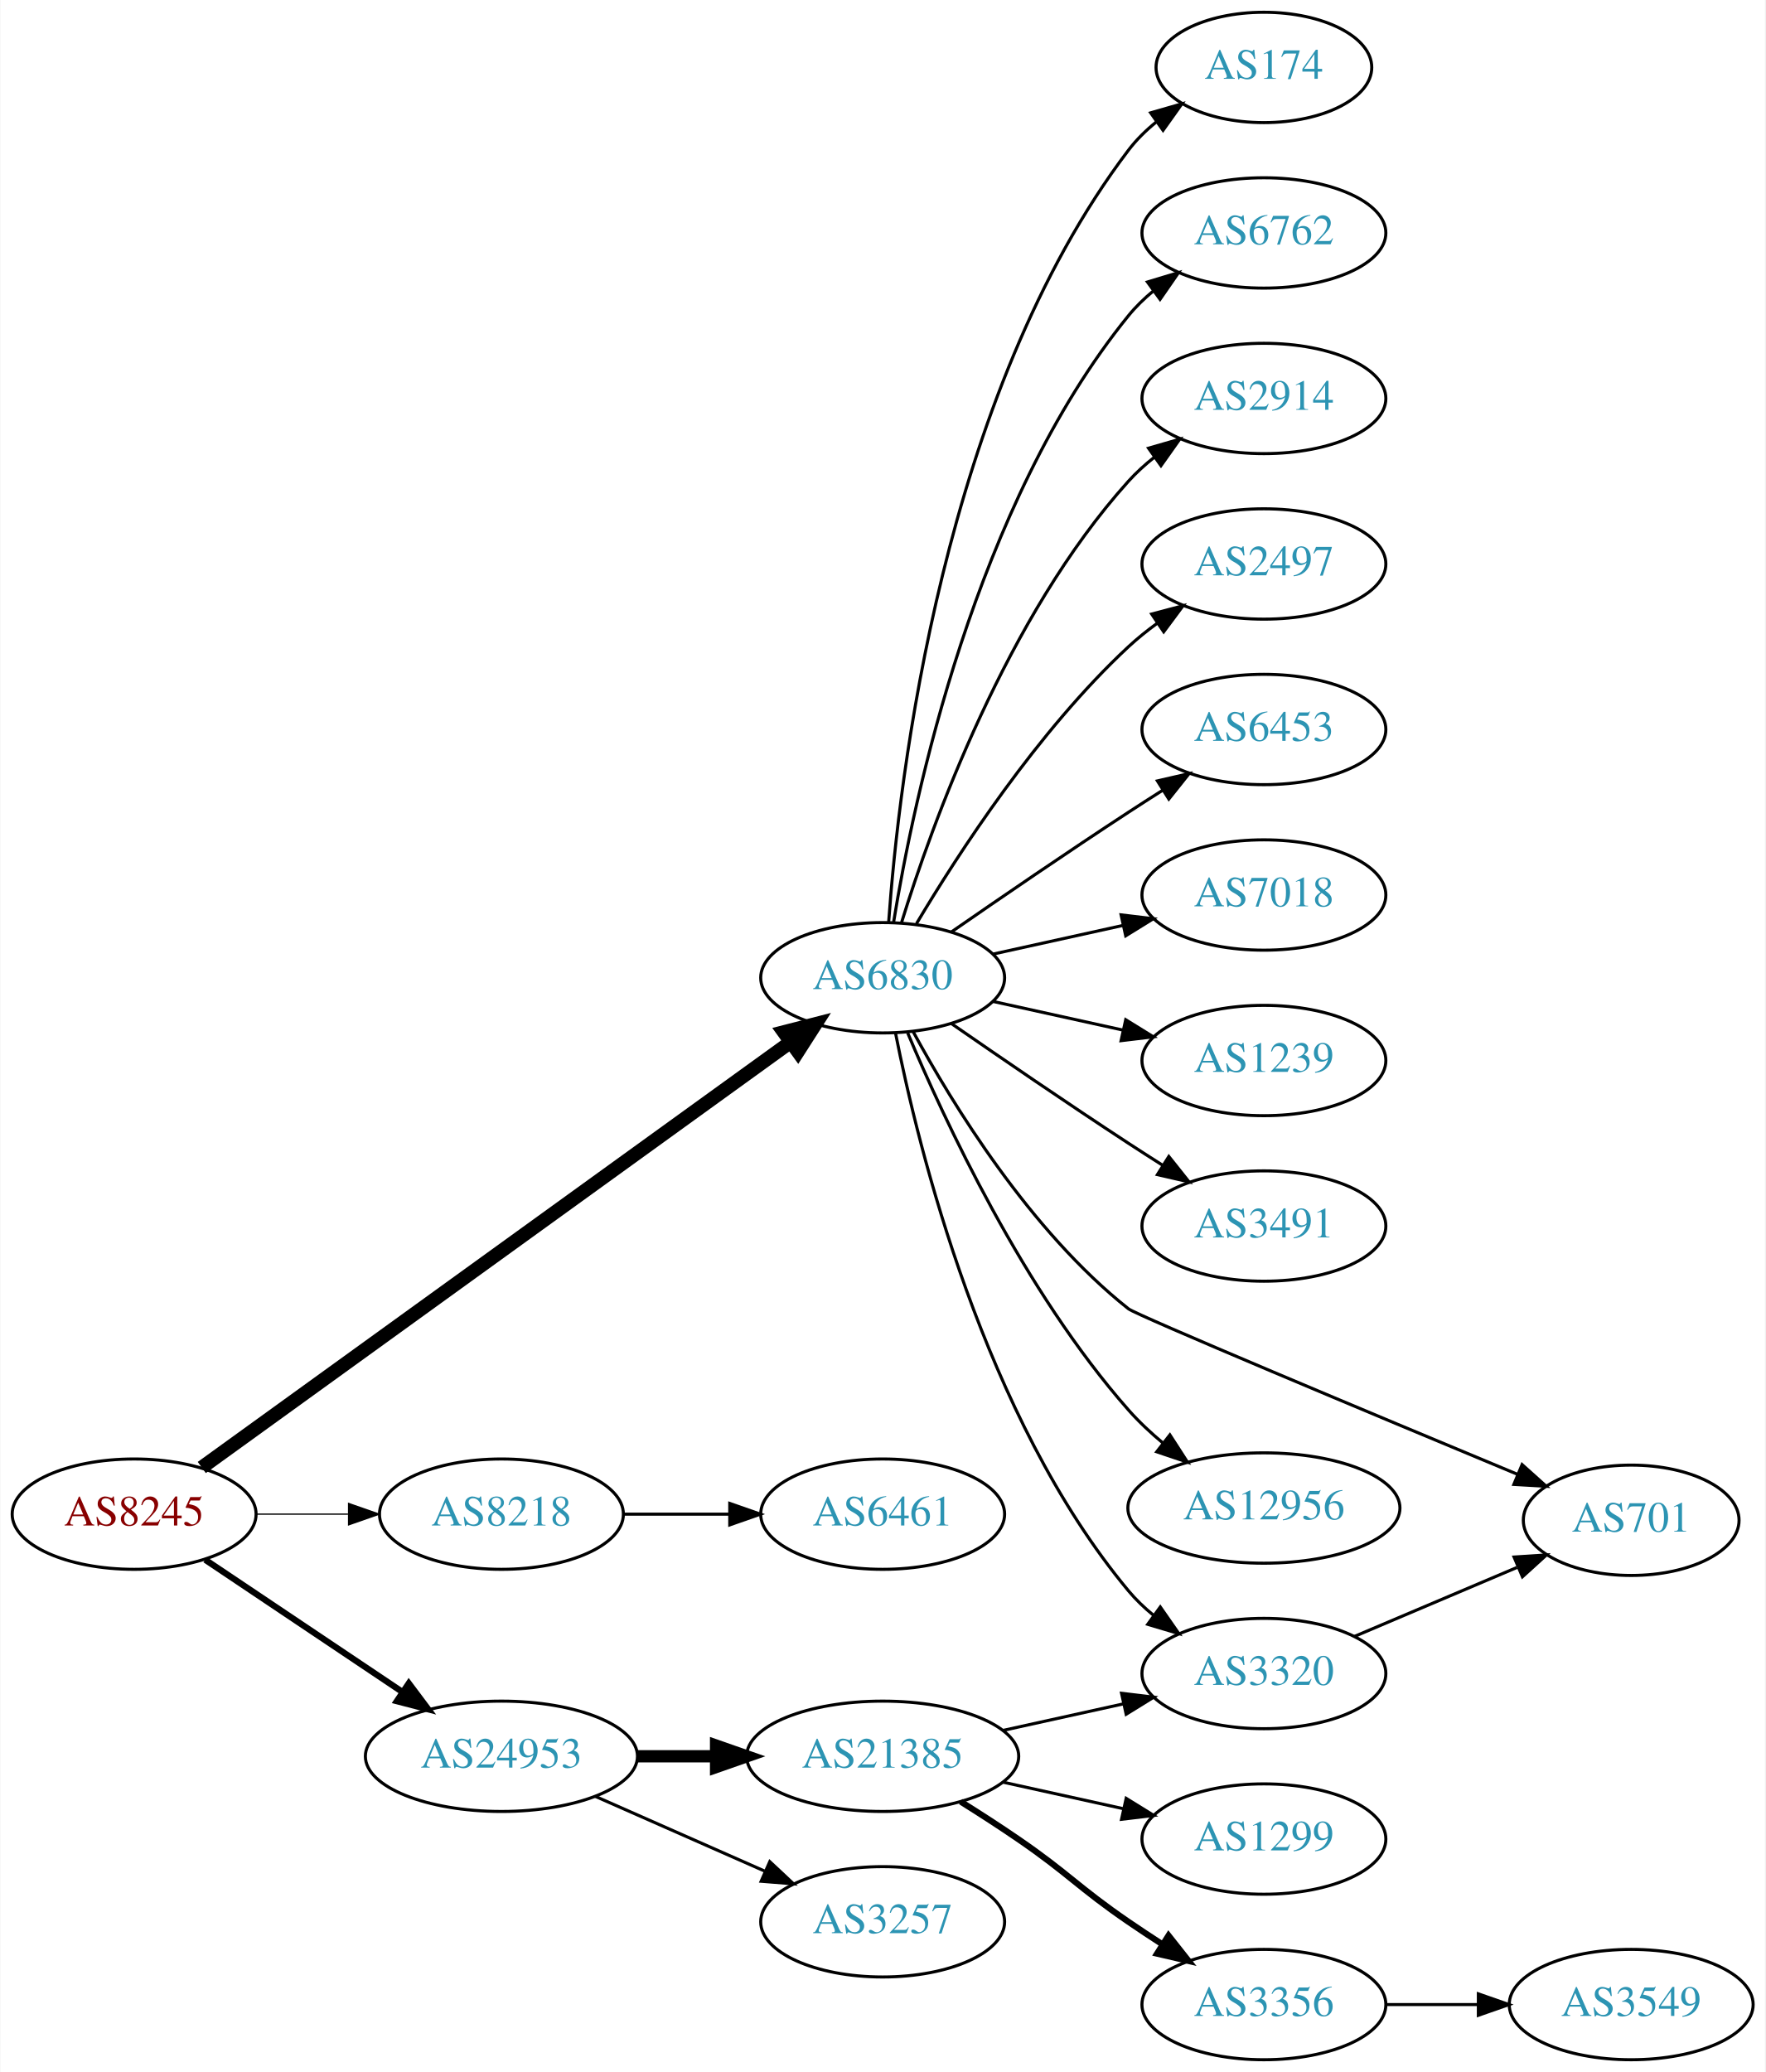
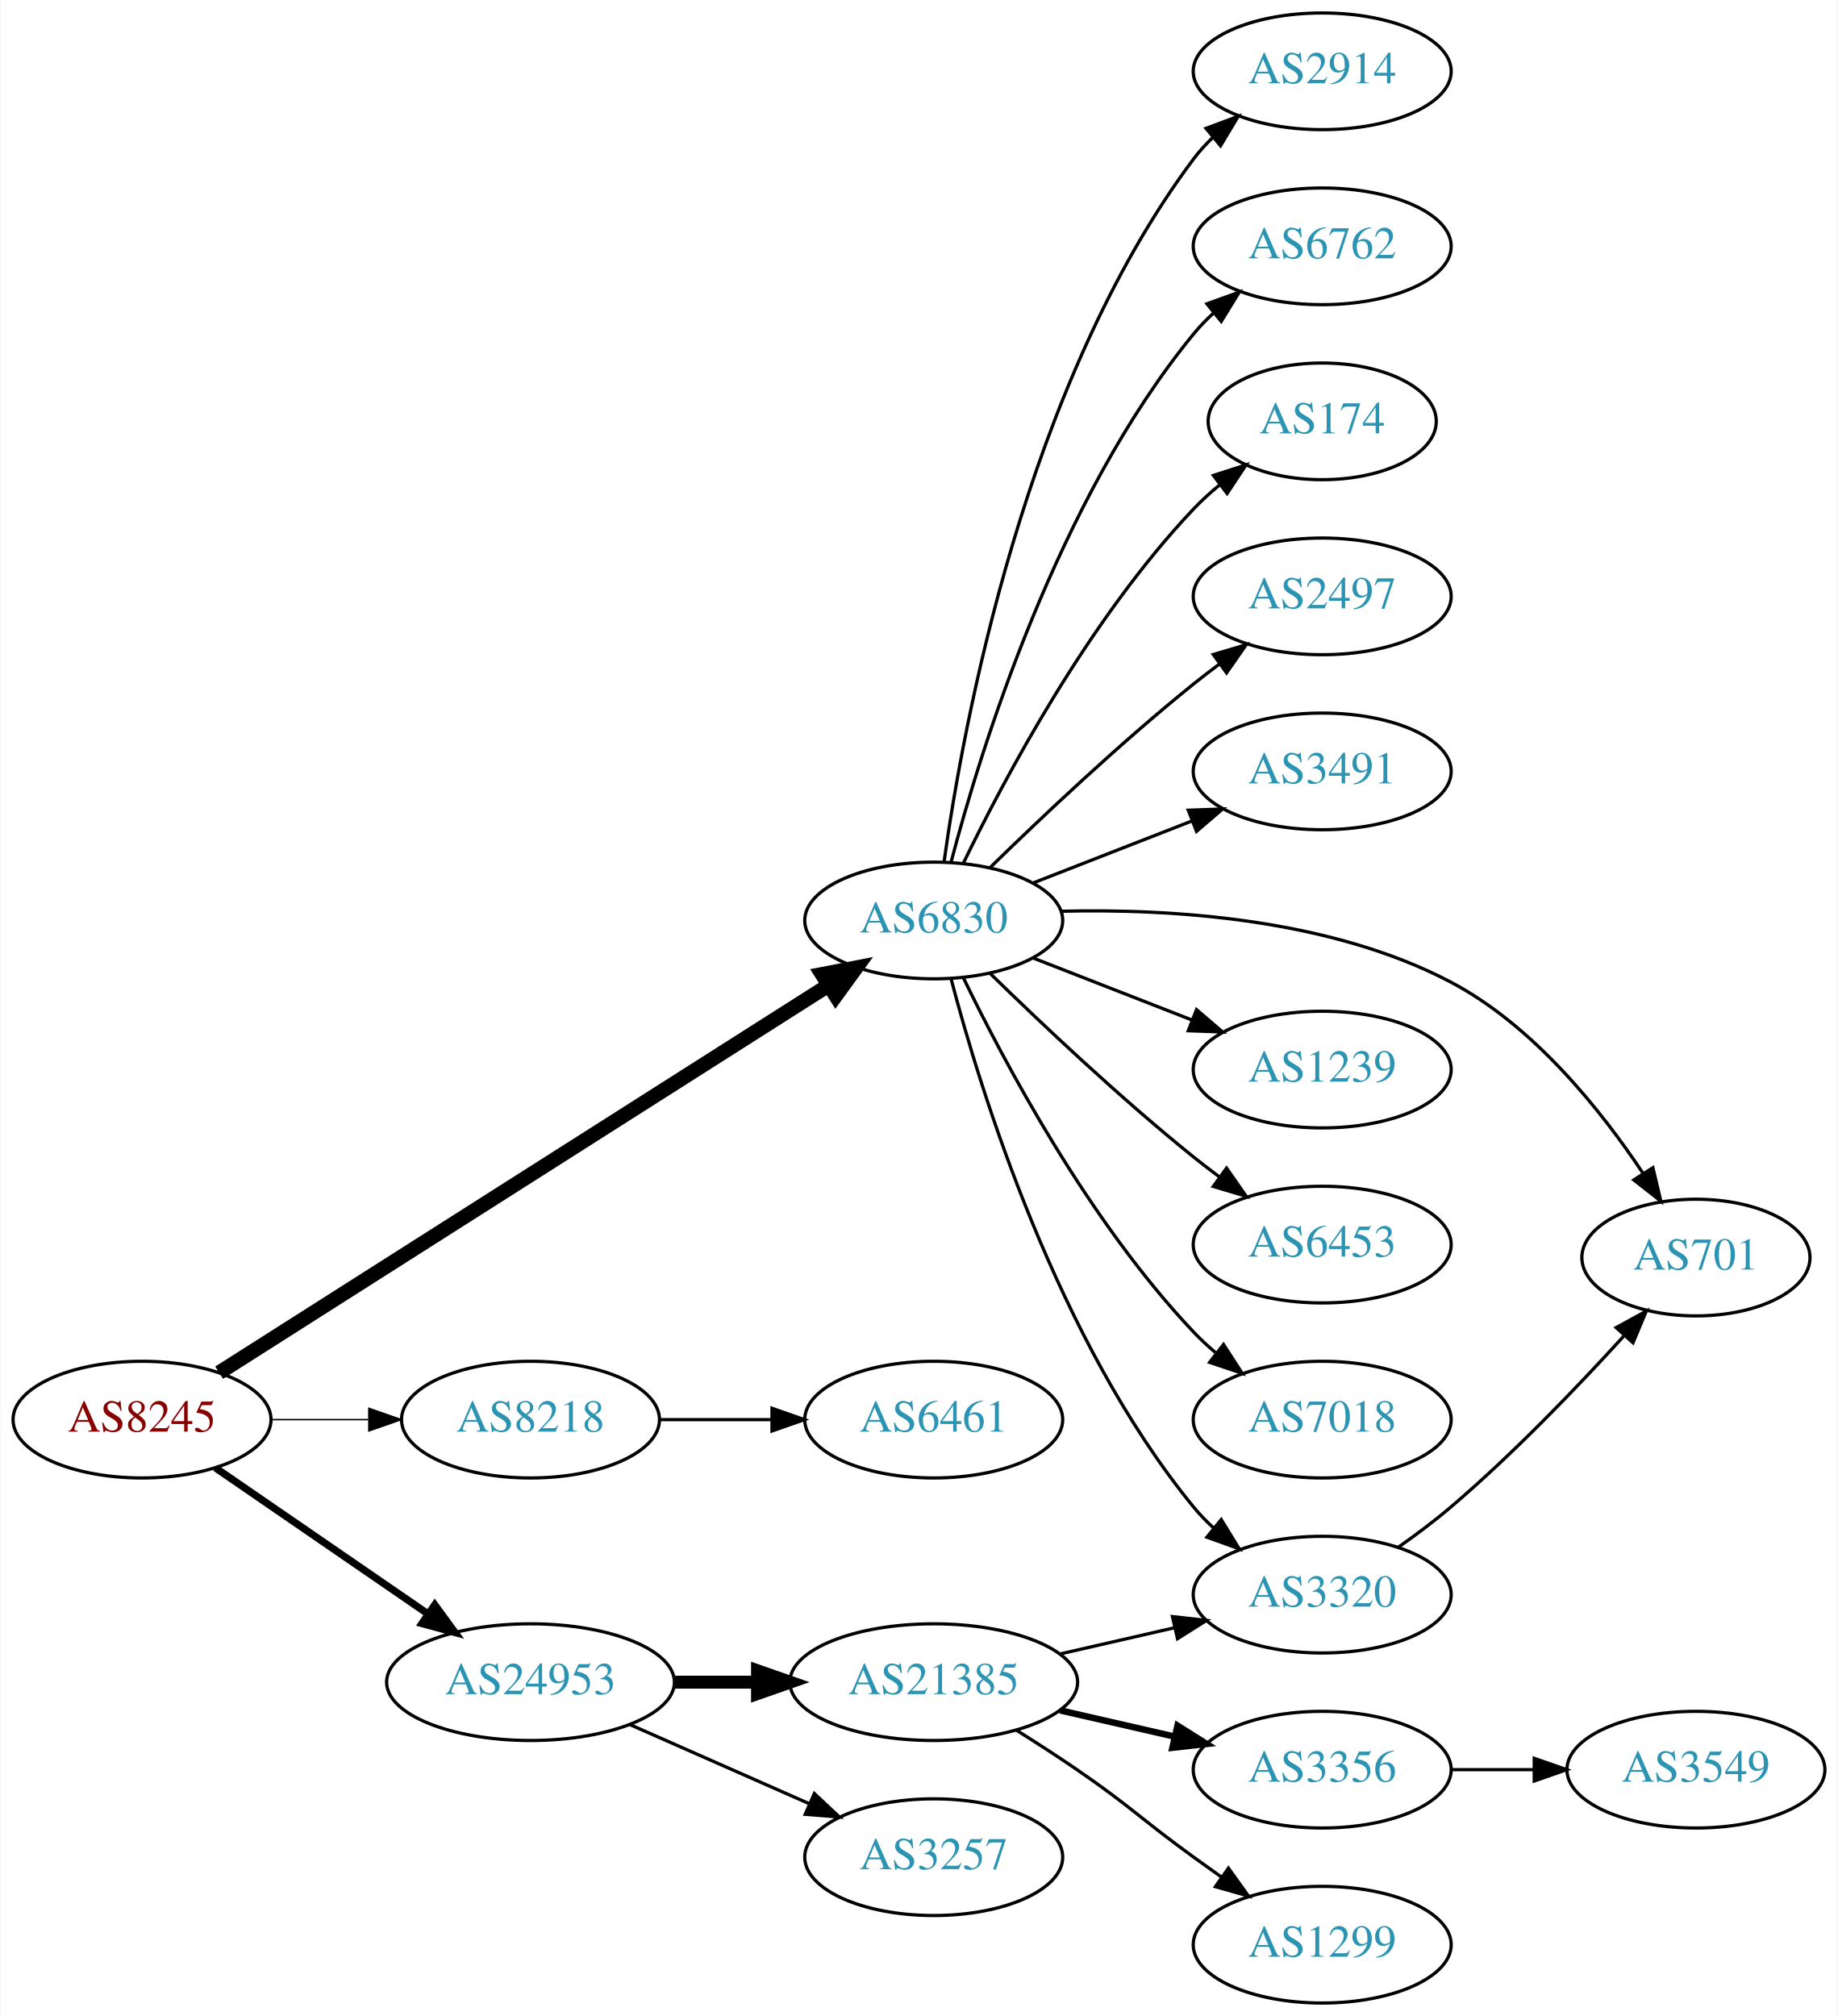
- <svg xmlns="http://www.w3.org/2000/svg" xmlns:xlink="http://www.w3.org/1999/xlink" width="576pt" height="676pt" viewBox="0.00 0.00 575.76 676.00">
-   <g id="graph0" class="graph" transform="scale(1 1) rotate(0) translate(4 672)">
-     <polygon fill="white" stroke="none" points="-4,4 -4,-672 571.762,-672 571.762,4 -4,4" />
+ <svg xmlns="http://www.w3.org/2000/svg" xmlns:xlink="http://www.w3.org/1999/xlink" width="567pt" height="622pt" viewBox="0.00 0.00 566.66 622.00">
+   <g id="graph0" class="graph" transform="scale(1 1) rotate(0) translate(4 618)">
+     <polygon fill="white" stroke="none" points="-4,4 -4,-618 562.663,-618 562.663,4 -4,4" />
    <g id="node1" class="node">
      <g id="a_node1">
        <a xlink:href="/asn/8245" xlink:title="AS8245 ~ Video-Broadcast GmbH [AT]">
-           <ellipse fill="#ffffff" stroke="black" cx="39.647" cy="-178" rx="39.794" ry="18" />
-           <text text-anchor="middle" x="39.647" y="-174.3" font-family="Times,serif" font-size="14.00" fill="#880000">AS8245</text>
+           <ellipse fill="#ffffff" stroke="black" cx="39.647" cy="-180" rx="39.794" ry="18" />
+           <text text-anchor="middle" x="39.647" y="-176.3" font-family="Times,serif" font-size="14.00" fill="#880000">AS8245</text>
        </a>
      </g>
    </g>
    <g id="node2" class="node">
      <g id="a_node2">
        <a xlink:href="/asn/6830" xlink:title="AS6830 ~ LGI-UPC [AT]">
-           <ellipse fill="#ffffff" stroke="black" cx="283.881" cy="-353" rx="39.794" ry="18" />
-           <text text-anchor="middle" x="283.881" y="-349.3" font-family="Times,serif" font-size="14.00" fill="#2c94b3">AS6830</text>
+           <ellipse fill="#ffffff" stroke="black" cx="283.881" cy="-334" rx="39.794" ry="18" />
+           <text text-anchor="middle" x="283.881" y="-330.3" font-family="Times,serif" font-size="14.00" fill="#2c94b3">AS6830</text>
        </a>
      </g>
    </g>
    <g id="edge1" class="edge">
-       <path fill="none" stroke="black" stroke-width="4.5" d="M61.719,-193.224C105.045,-224.524 204.197,-296.155 253.677,-331.902" />
-       <polygon fill="black" stroke="black" stroke-width="4.5" points="251.618,-335.271 262.029,-337.936 256.229,-328.888 251.618,-335.271" />
+       <path fill="none" stroke="black" stroke-width="4.5" d="M63.435,-194.488C106.898,-222.119 201.71,-282.396 251.271,-313.904" />
+       <polygon fill="black" stroke="black" stroke-width="4.5" points="249.425,-317.396 259.976,-319.438 253.65,-310.75 249.425,-317.396" />
    </g>
    <g id="node3" class="node">
      <g id="a_node3">
        <a xlink:href="/asn/8218" xlink:title="AS8218 ~ legacy Neotelecoms [FR]">
-           <ellipse fill="#ffffff" stroke="black" cx="159.489" cy="-178" rx="39.794" ry="18" />
-           <text text-anchor="middle" x="159.489" y="-174.3" font-family="Times,serif" font-size="14.00" fill="#2c94b3">AS8218</text>
+           <ellipse fill="#ffffff" stroke="black" cx="159.489" cy="-180" rx="39.794" ry="18" />
+           <text text-anchor="middle" x="159.489" y="-176.3" font-family="Times,serif" font-size="14.00" fill="#2c94b3">AS8218</text>
        </a>
      </g>
    </g>
    <g id="edge2" class="edge">
-       <path fill="none" stroke="black" stroke-width="0.409" d="M79.559,-178C89.112,-178 99.462,-178 109.425,-178" />
-       <polygon fill="black" stroke="black" stroke-width="0.409" points="109.617,-181.5 119.617,-178 109.617,-174.5 109.617,-181.5" />
+       <path fill="none" stroke="black" stroke-width="0.45" d="M79.559,-180C89.112,-180 99.462,-180 109.425,-180" />
+       <polygon fill="black" stroke="black" stroke-width="0.45" points="109.617,-183.5 119.617,-180 109.617,-176.5 109.617,-183.5" />
    </g>
    <g id="node4" class="node">
      <g id="a_node4">
        <a xlink:href="/asn/24953" xlink:title="AS24953 ~ AS MACRO: AS-24953 (customers) [AT]">
          <ellipse fill="#ffffff" stroke="black" cx="159.489" cy="-99" rx="44.393" ry="18" />
          <text text-anchor="middle" x="159.489" y="-95.3" font-family="Times,serif" font-size="14.00" fill="#2c94b3">AS24953</text>
        </a>
      </g>
    </g>
    <g id="edge3" class="edge">
-       <path fill="none" stroke="black" stroke-width="2.045" d="M62.812,-163.141C81.013,-150.939 107.006,-133.513 127.307,-119.904" />
-       <polygon fill="black" stroke="black" stroke-width="2.045" points="129.262,-122.807 135.619,-114.332 125.364,-116.993 129.262,-122.807" />
+       <path fill="none" stroke="black" stroke-width="2.25" d="M62.261,-165.143C80.633,-152.515 107.226,-134.236 127.803,-120.093" />
+       <polygon fill="black" stroke="black" stroke-width="2.25" points="129.953,-122.862 136.211,-114.313 125.988,-117.093 129.953,-122.862" />
    </g>
    <g id="node5" class="node">
      <g id="a_node5">
-         <a xlink:href="/asn/174" xlink:title="AS174 ~ Cogent Communications [US]">
-           <ellipse fill="#ffffff" stroke="black" cx="408.273" cy="-650" rx="35.194" ry="18" />
-           <text text-anchor="middle" x="408.273" y="-646.3" font-family="Times,serif" font-size="14.00" fill="#2c94b3">AS174</text>
+         <a xlink:href="/asn/2914" xlink:title="AS2914 ~ NTT America, Inc. [US]">
+           <ellipse fill="#ffffff" stroke="black" cx="403.724" cy="-596" rx="39.794" ry="18" />
+           <text text-anchor="middle" x="403.724" y="-592.3" font-family="Times,serif" font-size="14.00" fill="#2c94b3">AS2914</text>
        </a>
      </g>
    </g>
    <g id="edge4" class="edge">
-       <path fill="none" stroke="black" d="M285.83,-371.036C289.116,-417.457 303.426,-543.007 364.077,-623 366.662,-626.409 369.812,-629.494 373.222,-632.255" />
-       <polygon fill="black" stroke="black" points="371.32,-635.196 381.506,-638.112 375.361,-629.481 371.32,-635.196" />
+       <path fill="none" stroke="black" d="M287.048,-351.978C292.864,-393.847 312.06,-499.573 364.077,-569 365.826,-571.333 367.836,-573.54 370.001,-575.611" />
+       <polygon fill="black" stroke="black" points="367.881,-578.4 377.805,-582.109 372.36,-573.021 367.881,-578.4" />
    </g>
    <g id="node6" class="node">
      <g id="a_node6">
        <a xlink:href="/asn/6762" xlink:title="AS6762 ~ TELECOM ITALIA SPARKLE S.p.A. [IT]">
-           <ellipse fill="#ffffff" stroke="black" cx="408.273" cy="-596" rx="39.794" ry="18" />
-           <text text-anchor="middle" x="408.273" y="-592.3" font-family="Times,serif" font-size="14.00" fill="#2c94b3">AS6762</text>
+           <ellipse fill="#ffffff" stroke="black" cx="403.724" cy="-542" rx="39.794" ry="18" />
+           <text text-anchor="middle" x="403.724" y="-538.3" font-family="Times,serif" font-size="14.00" fill="#2c94b3">AS6762</text>
        </a>
      </g>
    </g>
    <g id="edge5" class="edge">
-       <path fill="none" stroke="black" d="M287.462,-371.178C293.917,-410.997 313.988,-507.286 364.077,-569 366.446,-571.918 369.219,-574.612 372.196,-577.075" />
-       <polygon fill="black" stroke="black" points="370.271,-580.003 380.418,-583.052 374.387,-574.341 370.271,-580.003" />
+       <path fill="none" stroke="black" d="M289.213,-351.92C298.284,-386.529 321.998,-463.674 364.077,-515 365.926,-517.255 368.008,-519.405 370.224,-521.436" />
+       <polygon fill="black" stroke="black" points="368.156,-524.266 378.122,-527.861 372.573,-518.835 368.156,-524.266" />
    </g>
    <g id="node7" class="node">
      <g id="a_node7">
-         <a xlink:href="/asn/2914" xlink:title="AS2914 ~ NTT America, Inc. [US]">
-           <ellipse fill="#ffffff" stroke="black" cx="408.273" cy="-542" rx="39.794" ry="18" />
-           <text text-anchor="middle" x="408.273" y="-538.3" font-family="Times,serif" font-size="14.00" fill="#2c94b3">AS2914</text>
+         <a xlink:href="/asn/174" xlink:title="AS174 ~ Cogent Communications [US]">
+           <ellipse fill="#ffffff" stroke="black" cx="403.724" cy="-488" rx="35.194" ry="18" />
+           <text text-anchor="middle" x="403.724" y="-484.3" font-family="Times,serif" font-size="14.00" fill="#2c94b3">AS174</text>
        </a>
      </g>
    </g>
    <g id="edge6" class="edge">
-       <path fill="none" stroke="black" d="M290.019,-370.94C299.922,-402.979 324.259,-470.812 364.077,-515 366.593,-517.792 369.465,-520.401 372.504,-522.812" />
-       <polygon fill="black" stroke="black" points="370.633,-525.776 380.812,-528.715 374.687,-520.07 370.633,-525.776" />
+       <path fill="none" stroke="black" d="M292.954,-351.531C305.517,-377.525 331.701,-426.887 364.077,-461 366.518,-463.571 369.239,-466.045 372.075,-468.382" />
+       <polygon fill="black" stroke="black" points="370.155,-471.318 380.239,-474.567 374.382,-465.738 370.155,-471.318" />
    </g>
    <g id="node8" class="node">
      <g id="a_node8">
        <a xlink:href="/asn/2497" xlink:title="AS2497 ~ Internet Initiative Japan Inc. [JP]">
-           <ellipse fill="#ffffff" stroke="black" cx="408.273" cy="-488" rx="39.794" ry="18" />
-           <text text-anchor="middle" x="408.273" y="-484.3" font-family="Times,serif" font-size="14.00" fill="#2c94b3">AS2497</text>
+           <ellipse fill="#ffffff" stroke="black" cx="403.724" cy="-434" rx="39.794" ry="18" />
+           <text text-anchor="middle" x="403.724" y="-430.3" font-family="Times,serif" font-size="14.00" fill="#2c94b3">AS2497</text>
        </a>
      </g>
    </g>
    <g id="edge7" class="edge">
-       <path fill="none" stroke="black" d="M294.927,-370.671C308.498,-393.472 334.43,-433.472 364.077,-461 366.984,-463.699 370.197,-466.28 373.521,-468.703" />
-       <polygon fill="black" stroke="black" points="371.656,-471.667 381.899,-474.375 375.58,-465.87 371.656,-471.667" />
+       <path fill="none" stroke="black" d="M301.287,-350.346C316.909,-365.611 341.345,-388.72 364.077,-407 366.629,-409.052 369.326,-411.121 372.062,-413.153" />
+       <polygon fill="black" stroke="black" points="370.119,-416.067 380.276,-419.08 374.215,-410.391 370.119,-416.067" />
    </g>
    <g id="node9" class="node">
      <g id="a_node9">
-         <a xlink:href="/asn/6453" xlink:title="AS6453 ~ TATA COMMUNICATIONS (AMERICA) INC [US]">
-           <ellipse fill="#ffffff" stroke="black" cx="408.273" cy="-434" rx="39.794" ry="18" />
-           <text text-anchor="middle" x="408.273" y="-430.3" font-family="Times,serif" font-size="14.00" fill="#2c94b3">AS6453</text>
+         <a xlink:href="/asn/3491" xlink:title="AS3491 ~ PCCW Global, Inc. [US]">
+           <ellipse fill="#ffffff" stroke="black" cx="403.724" cy="-380" rx="39.794" ry="18" />
+           <text text-anchor="middle" x="403.724" y="-376.3" font-family="Times,serif" font-size="14.00" fill="#2c94b3">AS3491</text>
        </a>
      </g>
    </g>
    <g id="edge8" class="edge">
-       <path fill="none" stroke="black" d="M306.238,-367.901C322.089,-378.877 344.292,-394.079 364.077,-407 367.659,-409.339 371.43,-411.759 375.19,-414.144" />
-       <polygon fill="black" stroke="black" points="373.523,-417.231 383.851,-419.596 377.252,-411.307 373.523,-417.231" />
+       <path fill="none" stroke="black" d="M314.618,-345.608C329.412,-351.382 347.489,-358.439 363.41,-364.654" />
+       <polygon fill="black" stroke="black" points="362.408,-368.02 372.997,-368.396 364.954,-361.499 362.408,-368.02" />
    </g>
    <g id="node10" class="node">
      <g id="a_node10">
-         <a xlink:href="/asn/3320" xlink:title="AS3320 ~ DTAG [DE]">
-           <ellipse fill="#ffffff" stroke="black" cx="408.273" cy="-126" rx="39.794" ry="18" />
-           <text text-anchor="middle" x="408.273" y="-122.3" font-family="Times,serif" font-size="14.00" fill="#2c94b3">AS3320</text>
+         <a xlink:href="/asn/701" xlink:title="AS701 ~ UUNET [US]">
+           <ellipse fill="#ffffff" stroke="black" cx="519.017" cy="-230" rx="35.194" ry="18" />
+           <text text-anchor="middle" x="519.017" y="-226.3" font-family="Times,serif" font-size="14.00" fill="#2c94b3">AS701</text>
        </a>
      </g>
    </g>
    <g id="edge9" class="edge">
-       <path fill="none" stroke="black" d="M288.058,-335.034C295.473,-297.49 316.987,-209.525 364.077,-153 366.483,-150.112 369.281,-147.439 372.273,-144.989" />
-       <polygon fill="black" stroke="black" points="374.463,-147.725 380.517,-139.03 370.362,-142.052 374.463,-147.725" />
+       <path fill="none" stroke="black" d="M323.315,-336.851C356.893,-337.666 405.977,-334.693 443.37,-315 468.837,-301.588 489.61,-275.675 502.716,-255.969" />
+       <polygon fill="black" stroke="black" points="505.745,-257.729 508.188,-247.42 499.85,-253.956 505.745,-257.729" />
    </g>
    <g id="node11" class="node">
      <g id="a_node11">
-         <a xlink:href="/asn/7018" xlink:title="AS7018 ~ AT&amp;T Services, Inc. [US]">
-           <ellipse fill="#ffffff" stroke="black" cx="408.273" cy="-380" rx="39.794" ry="18" />
-           <text text-anchor="middle" x="408.273" y="-376.3" font-family="Times,serif" font-size="14.00" fill="#2c94b3">AS7018</text>
+         <a xlink:href="/asn/1239" xlink:title="AS1239 ~ Sprint [US]">
+           <ellipse fill="#ffffff" stroke="black" cx="403.724" cy="-288" rx="39.794" ry="18" />
+           <text text-anchor="middle" x="403.724" y="-284.3" font-family="Times,serif" font-size="14.00" fill="#2c94b3">AS1239</text>
        </a>
      </g>
    </g>
    <g id="edge10" class="edge">
-       <path fill="none" stroke="black" d="M319.954,-360.737C333.141,-363.646 348.321,-366.995 362.287,-370.076" />
-       <polygon fill="black" stroke="black" points="361.676,-373.525 372.196,-372.262 363.184,-366.69 361.676,-373.525" />
+       <path fill="none" stroke="black" d="M314.618,-322.392C329.412,-316.618 347.489,-309.561 363.41,-303.346" />
+       <polygon fill="black" stroke="black" points="364.954,-306.501 372.997,-299.604 362.408,-299.98 364.954,-306.501" />
    </g>
    <g id="node12" class="node">
      <g id="a_node12">
-         <a xlink:href="/asn/1239" xlink:title="AS1239 ~ Sprint [US]">
-           <ellipse fill="#ffffff" stroke="black" cx="408.273" cy="-326" rx="39.794" ry="18" />
-           <text text-anchor="middle" x="408.273" y="-322.3" font-family="Times,serif" font-size="14.00" fill="#2c94b3">AS1239</text>
+         <a xlink:href="/asn/6453" xlink:title="AS6453 ~ TATA COMMUNICATIONS (AMERICA) INC [US]">
+           <ellipse fill="#ffffff" stroke="black" cx="403.724" cy="-234" rx="39.794" ry="18" />
+           <text text-anchor="middle" x="403.724" y="-230.3" font-family="Times,serif" font-size="14.00" fill="#2c94b3">AS6453</text>
        </a>
      </g>
    </g>
    <g id="edge11" class="edge">
-       <path fill="none" stroke="black" d="M319.954,-345.263C333.141,-342.354 348.321,-339.005 362.287,-335.924" />
-       <polygon fill="black" stroke="black" points="363.184,-339.31 372.196,-333.738 361.676,-332.475 363.184,-339.31" />
+       <path fill="none" stroke="black" d="M301.287,-317.654C316.909,-302.389 341.345,-279.28 364.077,-261 366.629,-258.948 369.326,-256.879 372.062,-254.847" />
+       <polygon fill="black" stroke="black" points="374.215,-257.609 380.276,-248.92 370.119,-251.933 374.215,-257.609" />
    </g>
    <g id="node13" class="node">
      <g id="a_node13">
-         <a xlink:href="/asn/3491" xlink:title="AS3491 ~ PCCW Global, Inc. [US]">
-           <ellipse fill="#ffffff" stroke="black" cx="408.273" cy="-272" rx="39.794" ry="18" />
-           <text text-anchor="middle" x="408.273" y="-268.3" font-family="Times,serif" font-size="14.00" fill="#2c94b3">AS3491</text>
+         <a xlink:href="/asn/3320" xlink:title="AS3320 ~ DTAG [DE]">
+           <ellipse fill="#ffffff" stroke="black" cx="403.724" cy="-126" rx="39.794" ry="18" />
+           <text text-anchor="middle" x="403.724" y="-122.3" font-family="Times,serif" font-size="14.00" fill="#2c94b3">AS3320</text>
        </a>
      </g>
    </g>
    <g id="edge12" class="edge">
-       <path fill="none" stroke="black" d="M306.238,-338.099C322.089,-327.123 344.292,-311.921 364.077,-299 367.659,-296.661 371.43,-294.241 375.19,-291.856" />
-       <polygon fill="black" stroke="black" points="377.252,-294.693 383.851,-286.404 373.523,-288.769 377.252,-294.693" />
+       <path fill="none" stroke="black" d="M289.213,-316.08C298.284,-281.471 321.998,-204.326 364.077,-153 365.926,-150.745 368.008,-148.595 370.224,-146.564" />
+       <polygon fill="black" stroke="black" points="372.573,-149.165 378.122,-140.139 368.156,-143.734 372.573,-149.165" />
    </g>
    <g id="node14" class="node">
      <g id="a_node14">
-         <a xlink:href="/asn/701" xlink:title="AS701 ~ UUNET [US]">
-           <ellipse fill="#ffffff" stroke="black" cx="528.116" cy="-176" rx="35.194" ry="18" />
-           <text text-anchor="middle" x="528.116" y="-172.3" font-family="Times,serif" font-size="14.00" fill="#2c94b3">AS701</text>
+         <a xlink:href="/asn/7018" xlink:title="AS7018 ~ AT&amp;T Services, Inc. [US]">
+           <ellipse fill="#ffffff" stroke="black" cx="403.724" cy="-180" rx="39.794" ry="18" />
+           <text text-anchor="middle" x="403.724" y="-176.3" font-family="Times,serif" font-size="14.00" fill="#2c94b3">AS7018</text>
        </a>
      </g>
    </g>
    <g id="edge13" class="edge">
-       <path fill="none" stroke="black" d="M293.847,-335.389C306.585,-311.913 331.982,-270.387 364.077,-245 366.748,-242.887 443.911,-210.609 491.111,-190.959" />
-       <polygon fill="black" stroke="black" points="492.517,-194.165 500.405,-187.092 489.828,-187.702 492.517,-194.165" />
+       <path fill="none" stroke="black" d="M292.954,-316.469C305.517,-290.475 331.701,-241.113 364.077,-207 366.137,-204.829 368.397,-202.728 370.758,-200.721" />
+       <polygon fill="black" stroke="black" points="373.281,-203.192 379.028,-194.292 368.985,-197.666 373.281,-203.192" />
    </g>
    <g id="node15" class="node">
      <g id="a_node15">
-         <a xlink:href="/asn/12956" xlink:title="AS12956 ~ TELXIUS [ES]">
-           <ellipse fill="#ffffff" stroke="black" cx="408.273" cy="-180" rx="44.393" ry="18" />
-           <text text-anchor="middle" x="408.273" y="-176.3" font-family="Times,serif" font-size="14.00" fill="#2c94b3">AS12956</text>
+         <a xlink:href="/asn/6461" xlink:title="AS6461 ~ Zayo Bandwidth [US]">
+           <ellipse fill="#ffffff" stroke="black" cx="283.881" cy="-180" rx="39.794" ry="18" />
+           <text text-anchor="middle" x="283.881" y="-176.3" font-family="Times,serif" font-size="14.00" fill="#2c94b3">AS6461</text>
        </a>
      </g>
    </g>
    <g id="edge14" class="edge">
-       <path fill="none" stroke="black" d="M292.045,-335.01C303.949,-306.64 329.917,-250.754 364.077,-212 367.462,-208.16 371.379,-204.497 375.445,-201.111" />
-       <polygon fill="black" stroke="black" points="377.6,-203.869 383.346,-194.967 373.303,-198.342 377.6,-203.869" />
+       <path fill="none" stroke="black" d="M199.215,-180C210.153,-180 222.204,-180 233.67,-180" />
+       <polygon fill="black" stroke="black" points="233.987,-183.5 243.987,-180 233.987,-176.5 233.987,-183.5" />
    </g>
    <g id="node16" class="node">
      <g id="a_node16">
-         <a xlink:href="/asn/6461" xlink:title="AS6461 ~ Zayo Bandwidth [US]">
-           <ellipse fill="#ffffff" stroke="black" cx="283.881" cy="-178" rx="39.794" ry="18" />
-           <text text-anchor="middle" x="283.881" y="-174.3" font-family="Times,serif" font-size="14.00" fill="#2c94b3">AS6461</text>
-         </a>
-       </g>
-     </g>
-     <g id="edge15" class="edge">
-       <path fill="none" stroke="black" d="M199.215,-178C210.153,-178 222.204,-178 233.67,-178" />
-       <polygon fill="black" stroke="black" points="233.987,-181.5 243.987,-178 233.987,-174.5 233.987,-181.5" />
-     </g>
-     <g id="node17" class="node">
-       <g id="a_node17">
        <a xlink:href="/asn/21385" xlink:title="AS21385 ~ Trusted Network GmbH [DE]">
          <ellipse fill="#ffffff" stroke="black" cx="283.881" cy="-99" rx="44.393" ry="18" />
          <text text-anchor="middle" x="283.881" y="-95.3" font-family="Times,serif" font-size="14.00" fill="#2c94b3">AS21385</text>
        </a>
      </g>
    </g>
-     <g id="edge16" class="edge">
+     <g id="edge15" class="edge">
      <path fill="none" stroke="black" stroke-width="4" d="M203.985,-99C212.191,-99 220.862,-99 229.334,-99" />
      <polygon fill="black" stroke="black" stroke-width="4" points="229.526,-102.5 239.526,-99 229.526,-95.5 229.526,-102.5" />
    </g>
-     <g id="node18" class="node">
-       <g id="a_node18">
+     <g id="node17" class="node">
+       <g id="a_node17">
        <a xlink:href="/asn/3257" xlink:title="AS3257 ~ GTT [DE]">
          <ellipse fill="#ffffff" stroke="black" cx="283.881" cy="-45" rx="39.794" ry="18" />
          <text text-anchor="middle" x="283.881" y="-41.3" font-family="Times,serif" font-size="14.00" fill="#2c94b3">AS3257</text>
        </a>
      </g>
    </g>
-     <g id="edge17" class="edge">
+     <g id="edge16" class="edge">
      <path fill="none" stroke="black" d="M190.117,-85.928C206.711,-78.606 227.571,-69.403 245.304,-61.579" />
      <polygon fill="black" stroke="black" points="247.051,-64.634 254.788,-57.395 244.226,-58.23 247.051,-64.634" />
    </g>
-     <g id="edge22" class="edge">
-       <path fill="none" stroke="black" d="M437.8,-138.104C453.743,-144.868 473.776,-153.368 490.826,-160.603" />
-       <polygon fill="black" stroke="black" points="489.895,-164.009 500.468,-164.693 492.629,-157.565 489.895,-164.009" />
-     </g>
-     <g id="edge20" class="edge">
-       <path fill="none" stroke="black" d="M323.271,-107.469C335.662,-110.202 349.509,-113.257 362.329,-116.085" />
-       <polygon fill="black" stroke="black" points="361.825,-119.558 372.344,-118.295 363.333,-112.722 361.825,-119.558" />
+     <g id="edge21" class="edge">
+       <path fill="none" stroke="black" d="M427.338,-140.719C432.741,-144.526 438.385,-148.755 443.37,-153 462.564,-169.343 482.336,-189.938 496.705,-205.716" />
+       <polygon fill="black" stroke="black" points="494.403,-208.39 503.695,-213.479 499.605,-203.706 494.403,-208.39" />
+     </g>
+     <g id="edge19" class="edge">
+       <path fill="none" stroke="black" d="M322.816,-107.692C334.057,-110.267 346.469,-113.111 358.092,-115.774" />
+       <polygon fill="black" stroke="black" points="357.525,-119.235 368.054,-118.057 359.088,-112.412 357.525,-119.235" />
+     </g>
+     <g id="node18" class="node">
+       <g id="a_node18">
+         <a xlink:href="/asn/3356" xlink:title="AS3356 ~ Level 3 Parent, LLC [US]">
+           <ellipse fill="#ffffff" stroke="black" cx="403.724" cy="-72" rx="39.794" ry="18" />
+           <text text-anchor="middle" x="403.724" y="-68.3" font-family="Times,serif" font-size="14.00" fill="#2c94b3">AS3356</text>
+         </a>
+       </g>
+     </g>
+     <g id="edge17" class="edge">
+       <path fill="none" stroke="black" stroke-width="2" d="M322.816,-90.308C334.057,-87.733 346.469,-84.889 358.092,-82.226" />
+       <polygon fill="black" stroke="black" stroke-width="2" points="359.088,-85.588 368.054,-79.944 357.525,-78.765 359.088,-85.588" />
    </g>
    <g id="node19" class="node">
      <g id="a_node19">
        <a xlink:href="/asn/1299" xlink:title="AS1299 ~ Telia Carrier [EU]">
-           <ellipse fill="#ffffff" stroke="black" cx="408.273" cy="-72" rx="39.794" ry="18" />
-           <text text-anchor="middle" x="408.273" y="-68.3" font-family="Times,serif" font-size="14.00" fill="#2c94b3">AS1299</text>
+           <ellipse fill="#ffffff" stroke="black" cx="403.724" cy="-18" rx="39.794" ry="18" />
+           <text text-anchor="middle" x="403.724" y="-14.3" font-family="Times,serif" font-size="14.00" fill="#2c94b3">AS1299</text>
        </a>
      </g>
    </g>
    <g id="edge18" class="edge">
-       <path fill="none" stroke="black" d="M323.271,-90.531C335.662,-87.798 349.509,-84.743 362.329,-81.915" />
-       <polygon fill="black" stroke="black" points="363.333,-85.278 372.344,-79.706 361.825,-78.442 363.333,-85.278" />
+       <path fill="none" stroke="black" d="M309.332,-84.22C315.515,-80.345 322.096,-76.101 328.077,-72 344.572,-60.69 347.877,-56.729 364.077,-45 366.88,-42.971 369.812,-40.875 372.752,-38.791" />
+       <polygon fill="black" stroke="black" points="374.803,-41.627 380.967,-33.009 370.775,-35.903 374.803,-41.627" />
    </g>
    <g id="node20" class="node">
      <g id="a_node20">
-         <a xlink:href="/asn/3356" xlink:title="AS3356 ~ Level 3 Parent, LLC [US]">
-           <ellipse fill="#ffffff" stroke="black" cx="408.273" cy="-18" rx="39.794" ry="18" />
-           <text text-anchor="middle" x="408.273" y="-14.3" font-family="Times,serif" font-size="14.00" fill="#2c94b3">AS3356</text>
-         </a>
-       </g>
-     </g>
-     <g id="edge19" class="edge">
-       <path fill="none" stroke="black" stroke-width="2" d="M309.332,-84.22C315.515,-80.345 322.096,-76.101 328.077,-72 344.572,-60.69 347.583,-56.31 364.077,-45 367.606,-42.581 371.343,-40.111 375.084,-37.698" />
-       <polygon fill="black" stroke="black" stroke-width="2" points="377.156,-40.529 383.725,-32.216 373.406,-34.618 377.156,-40.529" />
-     </g>
-     <g id="node21" class="node">
-       <g id="a_node21">
        <a xlink:href="/asn/3549" xlink:title="AS3549 ~ Level 3 Parent, LLC [US]">
-           <ellipse fill="#ffffff" stroke="black" cx="528.116" cy="-18" rx="39.794" ry="18" />
-           <text text-anchor="middle" x="528.116" y="-14.3" font-family="Times,serif" font-size="14.00" fill="#2c94b3">AS3549</text>
-         </a>
-       </g>
-     </g>
-     <g id="edge21" class="edge">
-       <path fill="none" stroke="black" d="M448.186,-18C457.739,-18 468.089,-18 478.052,-18" />
-       <polygon fill="black" stroke="black" points="478.244,-21.5 488.244,-18 478.244,-14.5 478.244,-21.5" />
+           <ellipse fill="#ffffff" stroke="black" cx="519.017" cy="-72" rx="39.794" ry="18" />
+           <text text-anchor="middle" x="519.017" y="-68.3" font-family="Times,serif" font-size="14.00" fill="#2c94b3">AS3549</text>
+         </a>
+       </g>
+     </g>
+     <g id="edge20" class="edge">
+       <path fill="none" stroke="black" d="M443.396,-72C451.599,-72 460.363,-72 468.895,-72" />
+       <polygon fill="black" stroke="black" points="469.134,-75.5 479.134,-72 469.134,-68.5 469.134,-75.5" />
    </g>
  </g>
</svg>
